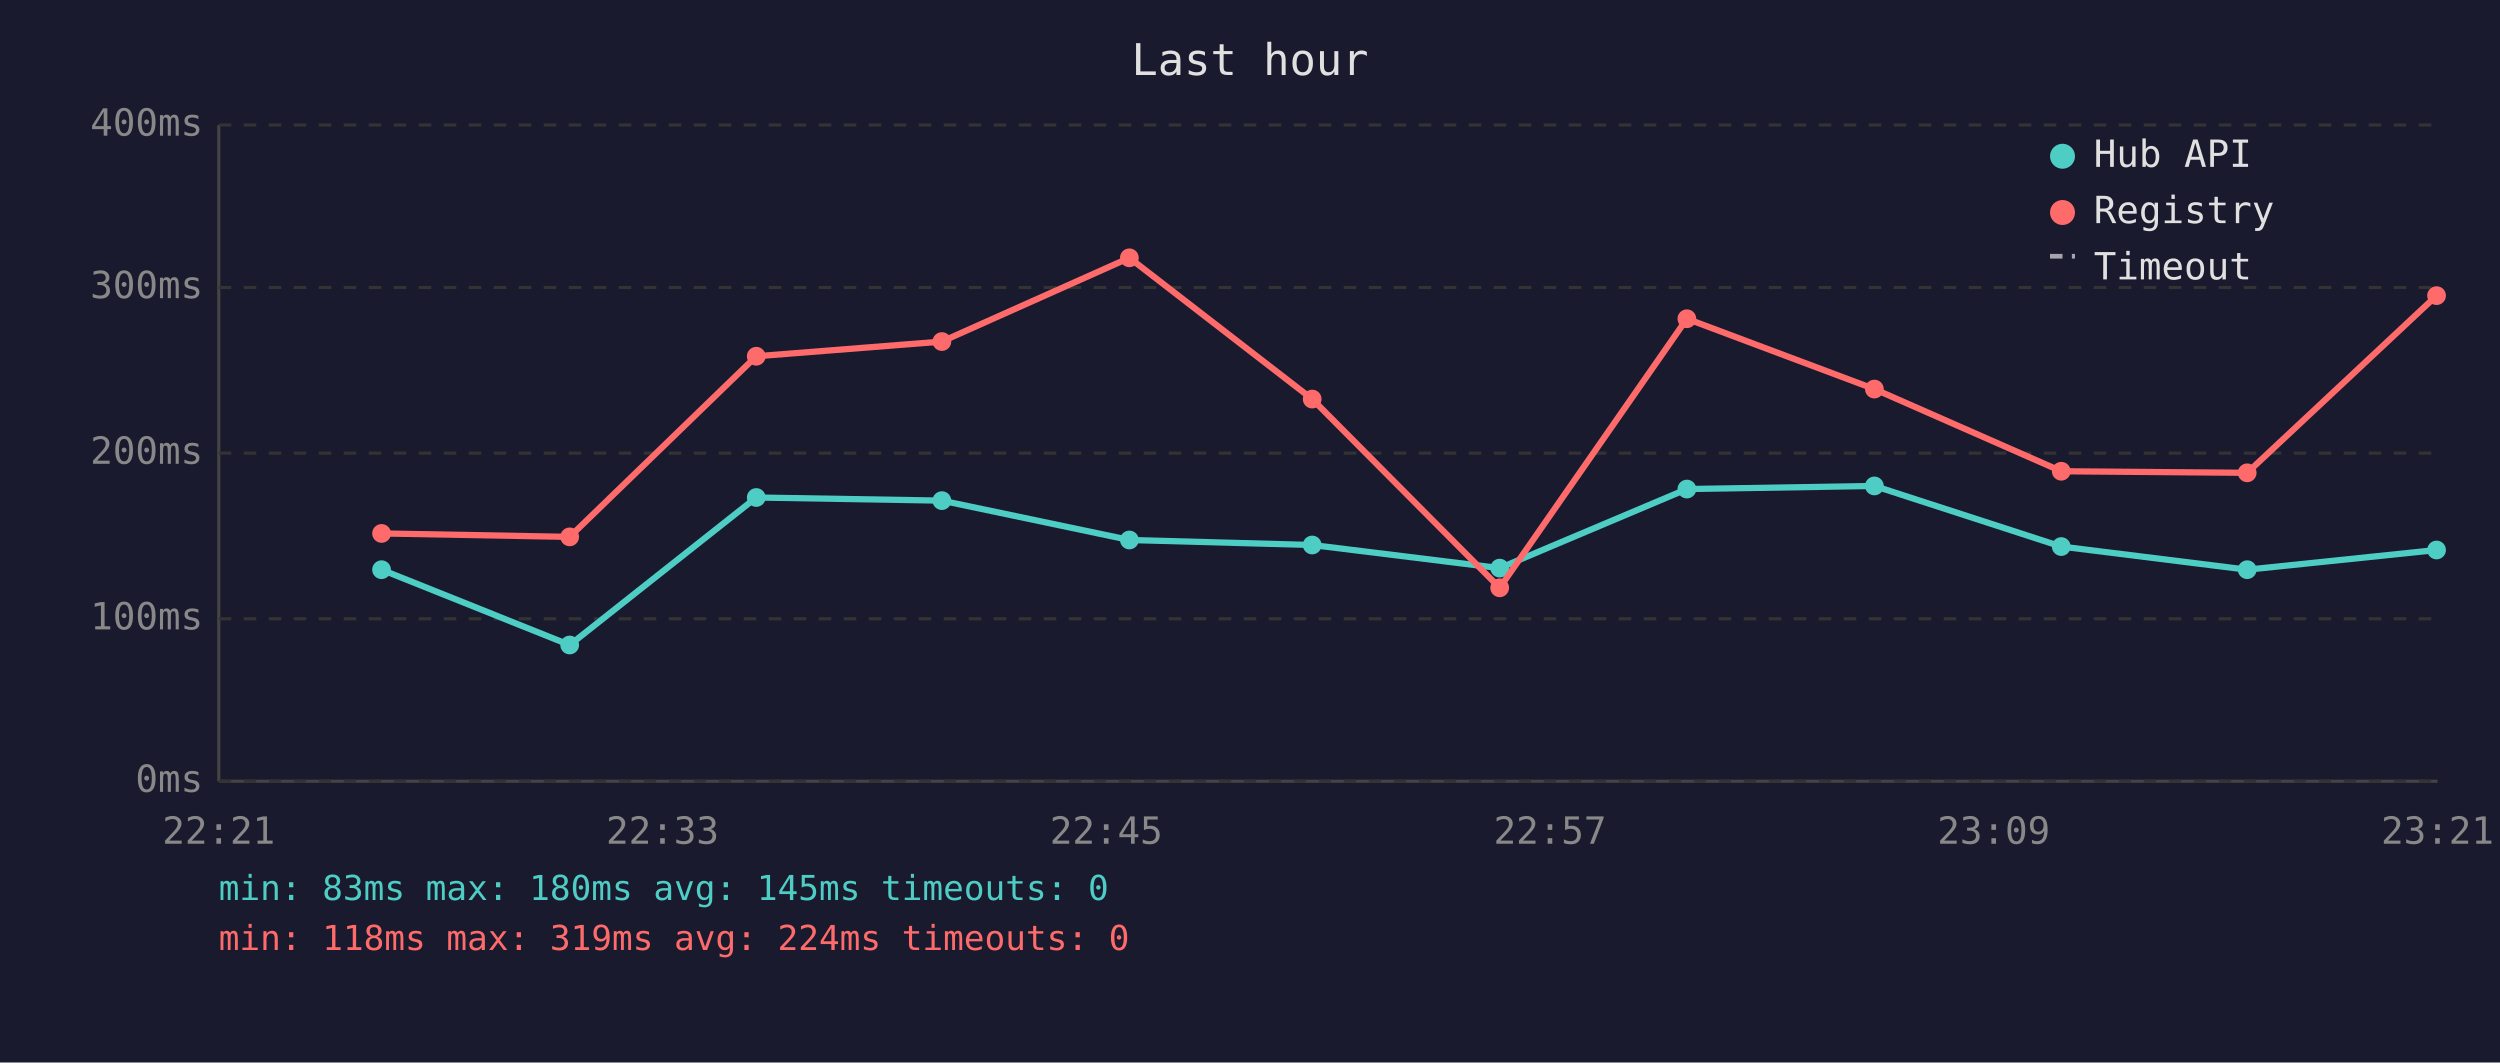
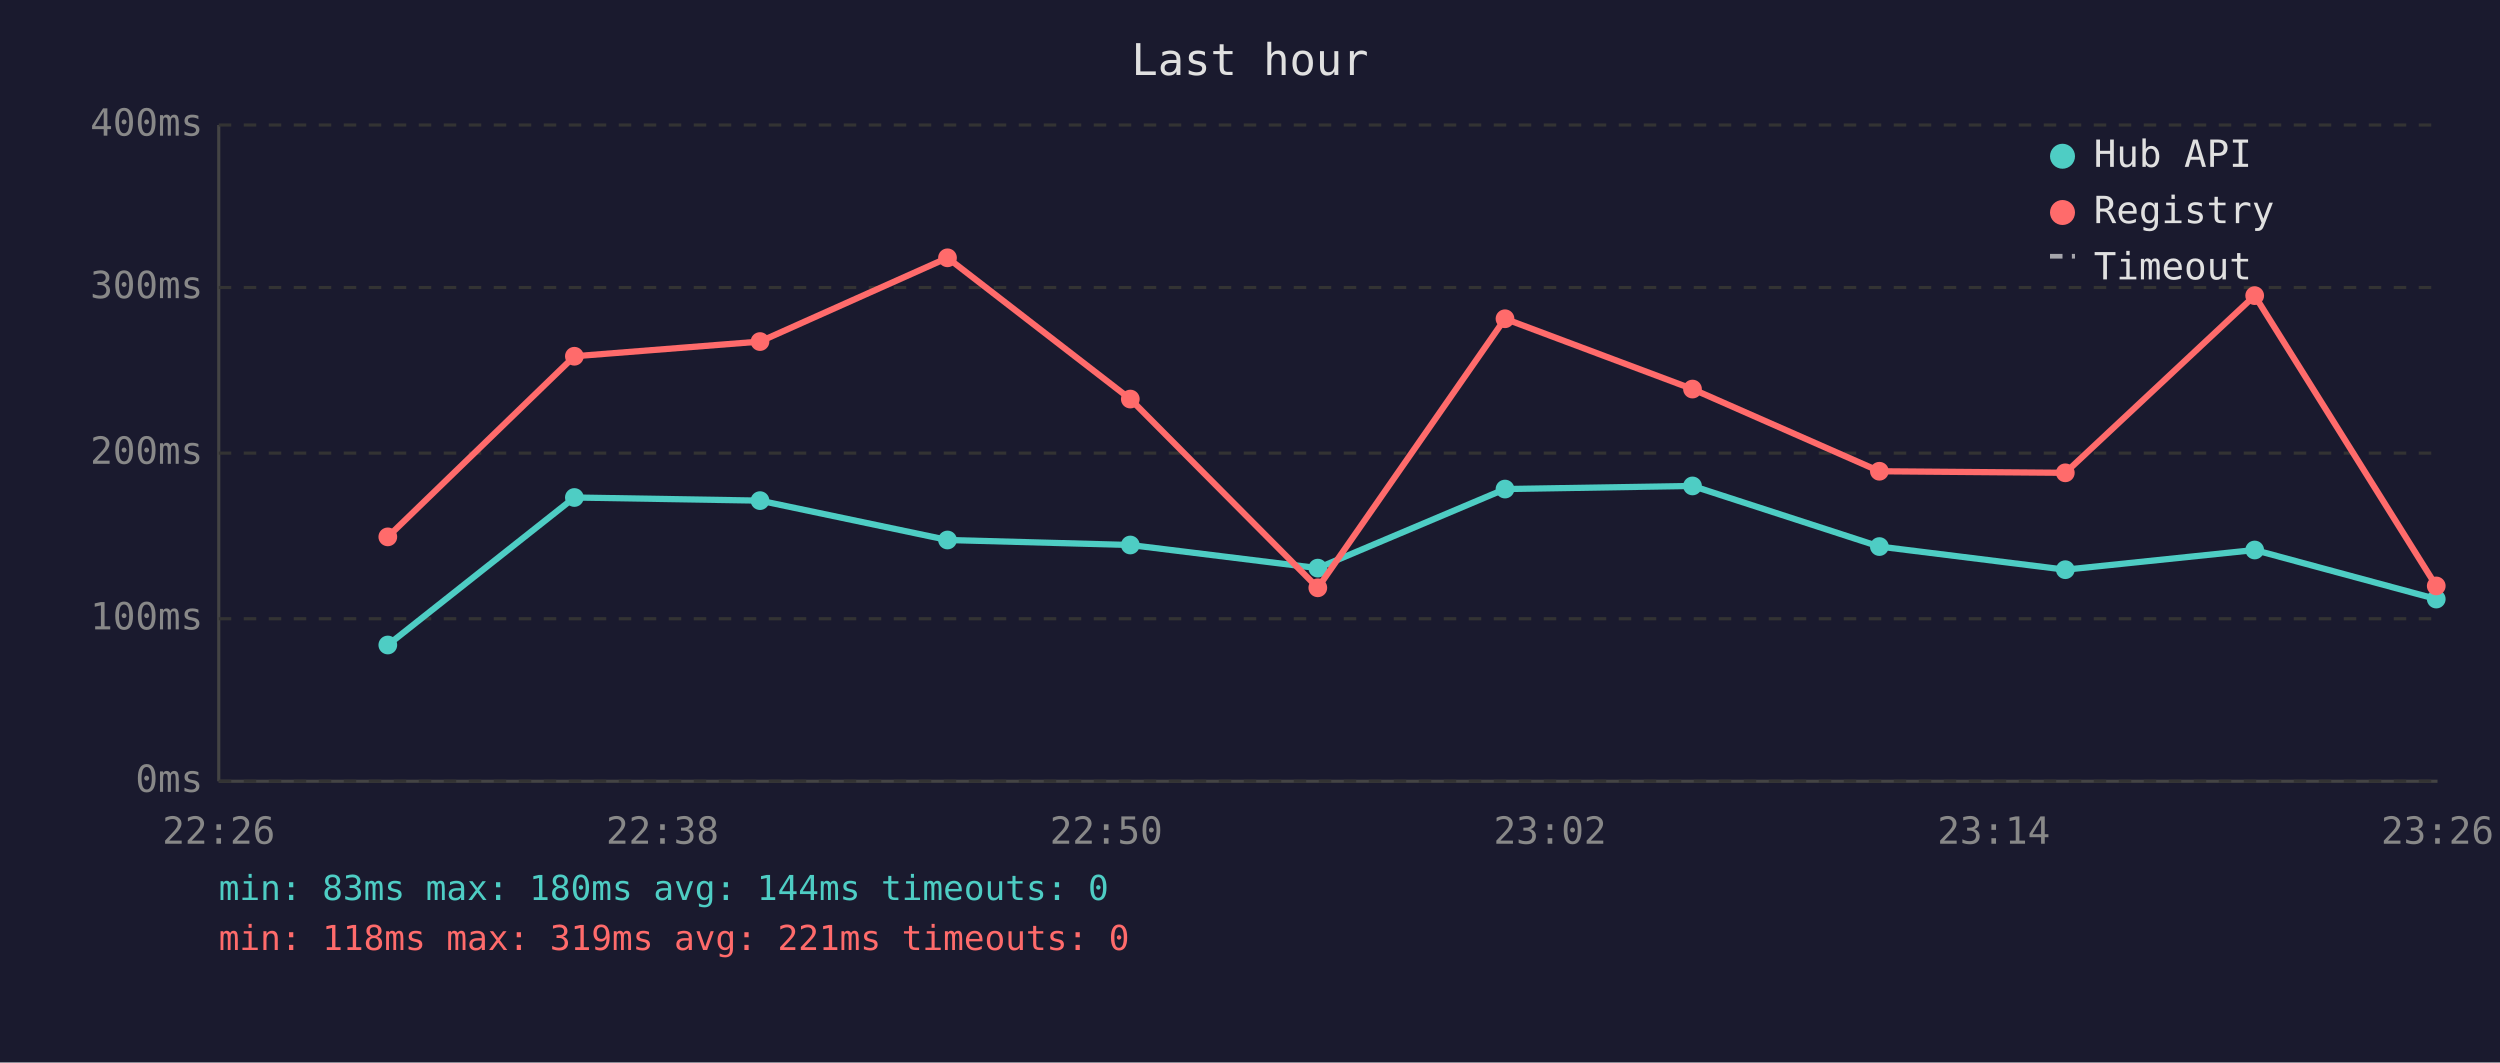
<svg xmlns="http://www.w3.org/2000/svg" viewBox="0 0 800 340" font-family="monospace" font-size="12">
  <rect width="800" height="340" fill="#1a1a2e" />
  <text x="400" y="24" fill="#e0e0e0" font-size="14" text-anchor="middle">Last hour</text>
  <line x1="70" y1="40" x2="70" y2="250" stroke="#444" stroke-width="1" />
  <line x1="70" y1="250" x2="780" y2="250" stroke="#444" stroke-width="1" />
  <line x1="70" y1="250" x2="780" y2="250" stroke="#333" stroke-width="1" stroke-dasharray="4" />
  <text x="65" y="250" fill="#888" text-anchor="end" dominant-baseline="middle">0ms</text>
  <line x1="70" y1="198" x2="780" y2="198" stroke="#333" stroke-width="1" stroke-dasharray="4" />
  <text x="65" y="198" fill="#888" text-anchor="end" dominant-baseline="middle">100ms</text>
  <line x1="70" y1="145" x2="780" y2="145" stroke="#333" stroke-width="1" stroke-dasharray="4" />
  <text x="65" y="145" fill="#888" text-anchor="end" dominant-baseline="middle">200ms</text>
  <line x1="70" y1="92" x2="780" y2="92" stroke="#333" stroke-width="1" stroke-dasharray="4" />
  <text x="65" y="92" fill="#888" text-anchor="end" dominant-baseline="middle">300ms</text>
  <line x1="70" y1="40" x2="780" y2="40" stroke="#333" stroke-width="1" stroke-dasharray="4" />
  <text x="65" y="40" fill="#888" text-anchor="end" dominant-baseline="middle">400ms</text>
-   <text x="70" y="270" fill="#888" text-anchor="middle">22:21</text>
-   <text x="212" y="270" fill="#888" text-anchor="middle">22:33</text>
-   <text x="354" y="270" fill="#888" text-anchor="middle">22:45</text>
-   <text x="496" y="270" fill="#888" text-anchor="middle">22:57</text>
-   <text x="638" y="270" fill="#888" text-anchor="middle">23:09</text>
-   <text x="780" y="270" fill="#888" text-anchor="middle">23:21</text>
-   <polyline points="122.1,182.3 182.3,206.4 242.0,159.2 301.4,160.2 361.4,172.8 419.9,174.4 479.9,181.8 539.8,156.5 599.8,155.5 659.6,174.9 719.1,182.3 779.7,176.0" fill="none" stroke="#4ecdc4" stroke-width="2" opacity="1" />
-   <circle cx="122.1" cy="182.3" r="3" fill="#4ecdc4" />
-   <circle cx="182.3" cy="206.4" r="3" fill="#4ecdc4" />
-   <circle cx="242.0" cy="159.2" r="3" fill="#4ecdc4" />
-   <circle cx="301.4" cy="160.2" r="3" fill="#4ecdc4" />
-   <circle cx="361.4" cy="172.8" r="3" fill="#4ecdc4" />
-   <circle cx="419.9" cy="174.4" r="3" fill="#4ecdc4" />
-   <circle cx="479.9" cy="181.8" r="3" fill="#4ecdc4" />
-   <circle cx="539.8" cy="156.5" r="3" fill="#4ecdc4" />
-   <circle cx="599.8" cy="155.5" r="3" fill="#4ecdc4" />
-   <circle cx="659.6" cy="174.9" r="3" fill="#4ecdc4" />
-   <circle cx="719.1" cy="182.3" r="3" fill="#4ecdc4" />
-   <circle cx="779.7" cy="176.0" r="3" fill="#4ecdc4" />
-   <polyline points="122.1,170.7 182.3,171.8 242.0,114.0 301.4,109.3 361.4,82.5 419.9,127.7 479.9,188.1 539.8,102.0 599.8,124.5 659.6,150.8 719.1,151.3 779.7,94.6" fill="none" stroke="#ff6b6b" stroke-width="2" opacity="1" />
-   <circle cx="122.1" cy="170.7" r="3" fill="#ff6b6b" />
-   <circle cx="182.3" cy="171.8" r="3" fill="#ff6b6b" />
-   <circle cx="242.0" cy="114.0" r="3" fill="#ff6b6b" />
-   <circle cx="301.4" cy="109.3" r="3" fill="#ff6b6b" />
-   <circle cx="361.4" cy="82.5" r="3" fill="#ff6b6b" />
-   <circle cx="419.9" cy="127.7" r="3" fill="#ff6b6b" />
-   <circle cx="479.9" cy="188.1" r="3" fill="#ff6b6b" />
-   <circle cx="539.8" cy="102.0" r="3" fill="#ff6b6b" />
-   <circle cx="599.8" cy="124.5" r="3" fill="#ff6b6b" />
-   <circle cx="659.6" cy="150.8" r="3" fill="#ff6b6b" />
-   <circle cx="719.1" cy="151.3" r="3" fill="#ff6b6b" />
-   <circle cx="779.7" cy="94.6" r="3" fill="#ff6b6b" />
+   <text x="70" y="270" fill="#888" text-anchor="middle">22:26</text>
+   <text x="212" y="270" fill="#888" text-anchor="middle">22:38</text>
+   <text x="354" y="270" fill="#888" text-anchor="middle">22:50</text>
+   <text x="496" y="270" fill="#888" text-anchor="middle">23:02</text>
+   <text x="638" y="270" fill="#888" text-anchor="middle">23:14</text>
+   <text x="780" y="270" fill="#888" text-anchor="middle">23:26</text>
+   <polyline points="124.1,206.4 183.8,159.2 243.2,160.2 303.2,172.8 361.7,174.4 421.7,181.8 481.6,156.5 541.6,155.5 601.4,174.9 660.9,182.3 721.5,176.0 779.6,191.7" fill="none" stroke="#4ecdc4" stroke-width="2" opacity="1" />
+   <circle cx="124.1" cy="206.4" r="3" fill="#4ecdc4" />
+   <circle cx="183.8" cy="159.2" r="3" fill="#4ecdc4" />
+   <circle cx="243.2" cy="160.2" r="3" fill="#4ecdc4" />
+   <circle cx="303.2" cy="172.8" r="3" fill="#4ecdc4" />
+   <circle cx="361.7" cy="174.4" r="3" fill="#4ecdc4" />
+   <circle cx="421.7" cy="181.8" r="3" fill="#4ecdc4" />
+   <circle cx="481.6" cy="156.5" r="3" fill="#4ecdc4" />
+   <circle cx="541.6" cy="155.5" r="3" fill="#4ecdc4" />
+   <circle cx="601.4" cy="174.9" r="3" fill="#4ecdc4" />
+   <circle cx="660.9" cy="182.3" r="3" fill="#4ecdc4" />
+   <circle cx="721.5" cy="176.0" r="3" fill="#4ecdc4" />
+   <circle cx="779.6" cy="191.7" r="3" fill="#4ecdc4" />
+   <polyline points="124.1,171.8 183.8,114.0 243.2,109.3 303.2,82.5 361.7,127.7 421.7,188.1 481.6,102.0 541.6,124.5 601.4,150.8 660.9,151.3 721.5,94.6 779.6,187.5" fill="none" stroke="#ff6b6b" stroke-width="2" opacity="1" />
+   <circle cx="124.1" cy="171.8" r="3" fill="#ff6b6b" />
+   <circle cx="183.8" cy="114.0" r="3" fill="#ff6b6b" />
+   <circle cx="243.2" cy="109.3" r="3" fill="#ff6b6b" />
+   <circle cx="303.2" cy="82.5" r="3" fill="#ff6b6b" />
+   <circle cx="361.7" cy="127.7" r="3" fill="#ff6b6b" />
+   <circle cx="421.7" cy="188.1" r="3" fill="#ff6b6b" />
+   <circle cx="481.6" cy="102.0" r="3" fill="#ff6b6b" />
+   <circle cx="541.6" cy="124.5" r="3" fill="#ff6b6b" />
+   <circle cx="601.4" cy="150.8" r="3" fill="#ff6b6b" />
+   <circle cx="660.9" cy="151.3" r="3" fill="#ff6b6b" />
+   <circle cx="721.5" cy="94.6" r="3" fill="#ff6b6b" />
+   <circle cx="779.6" cy="187.5" r="3" fill="#ff6b6b" />
  <circle cx="660" cy="50" r="4" fill="#4ecdc4" />
  <text x="670" y="50" fill="#e0e0e0" dominant-baseline="middle">Hub API</text>
  <circle cx="660" cy="68" r="4" fill="#ff6b6b" />
  <text x="670" y="68" fill="#e0e0e0" dominant-baseline="middle">Registry</text>
  <line x1="656" y1="82" x2="664" y2="82" stroke="#e0e0e0" stroke-width="1.5" stroke-dasharray="4,3" opacity="0.7" />
  <text x="670" y="86" fill="#e0e0e0" dominant-baseline="middle">Timeout</text>
-   <text x="70" y="288" fill="#4ecdc4" font-size="11">min: 83ms  max: 180ms  avg: 145ms  timeouts: 0</text>
-   <text x="70" y="304" fill="#ff6b6b" font-size="11">min: 118ms  max: 319ms  avg: 224ms  timeouts: 0</text>
+   <text x="70" y="288" fill="#4ecdc4" font-size="11">min: 83ms  max: 180ms  avg: 144ms  timeouts: 0</text>
+   <text x="70" y="304" fill="#ff6b6b" font-size="11">min: 118ms  max: 319ms  avg: 221ms  timeouts: 0</text>
</svg>
